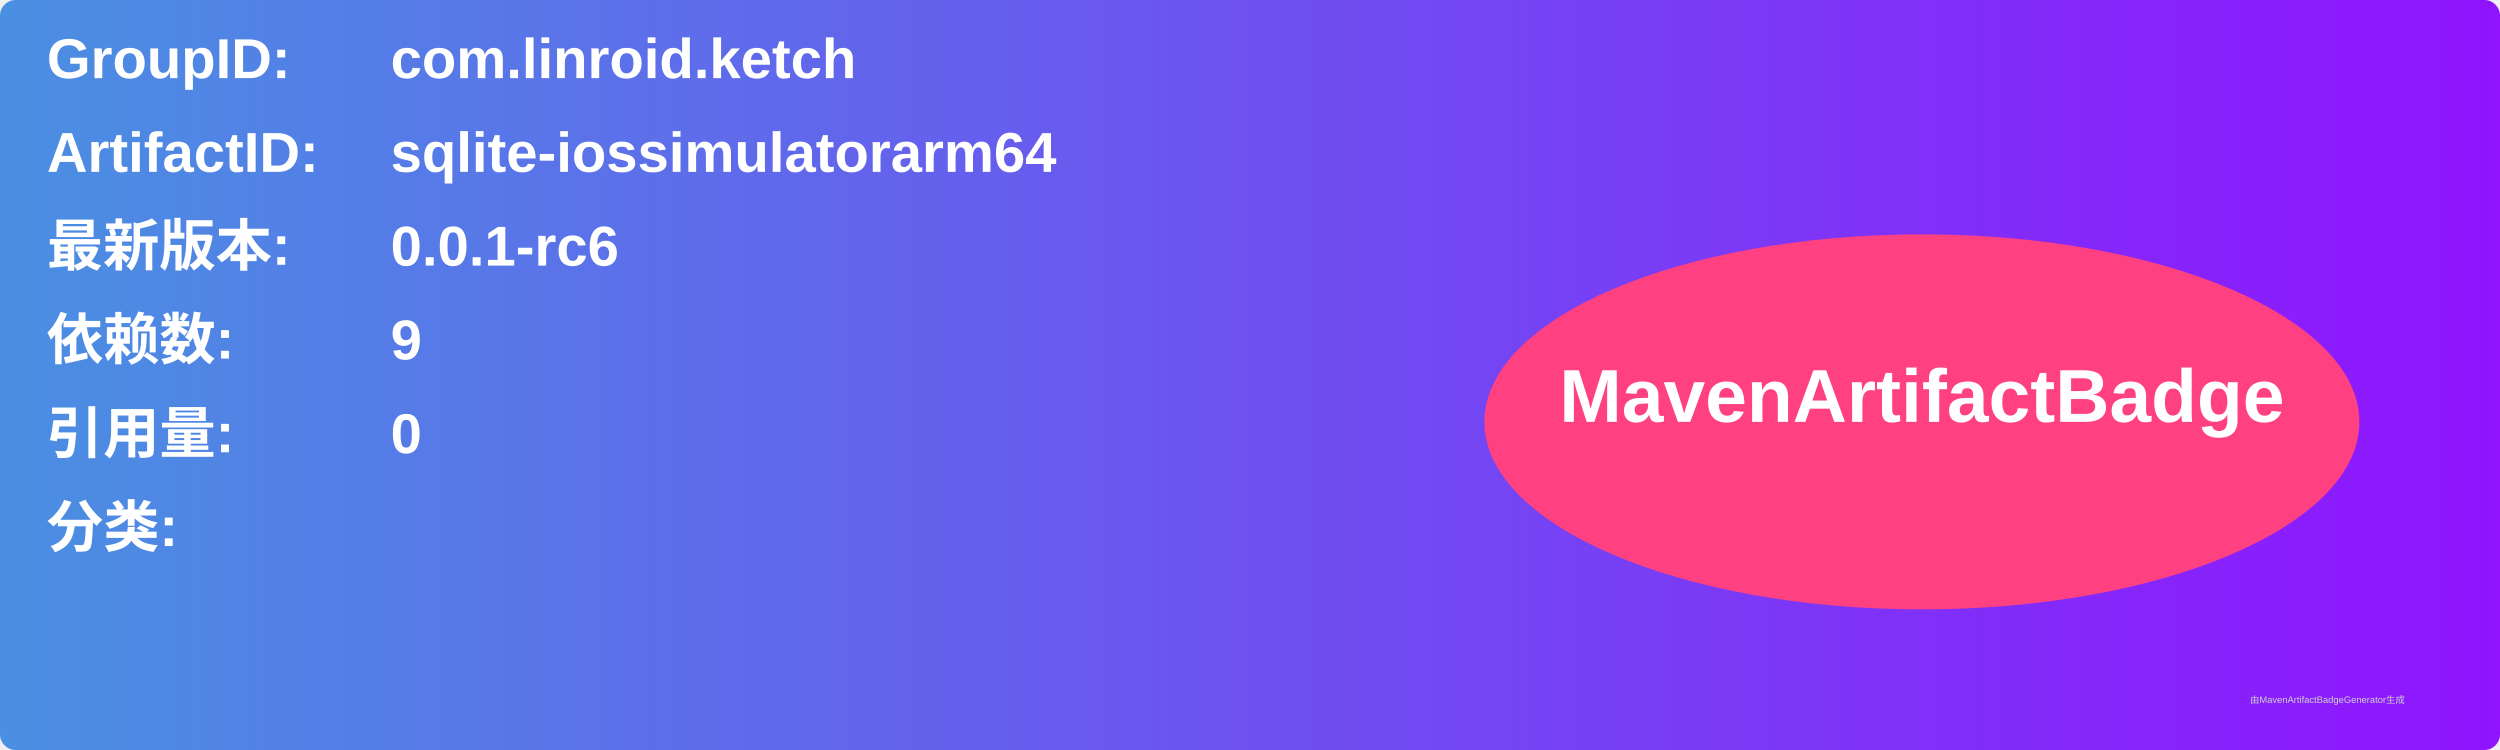
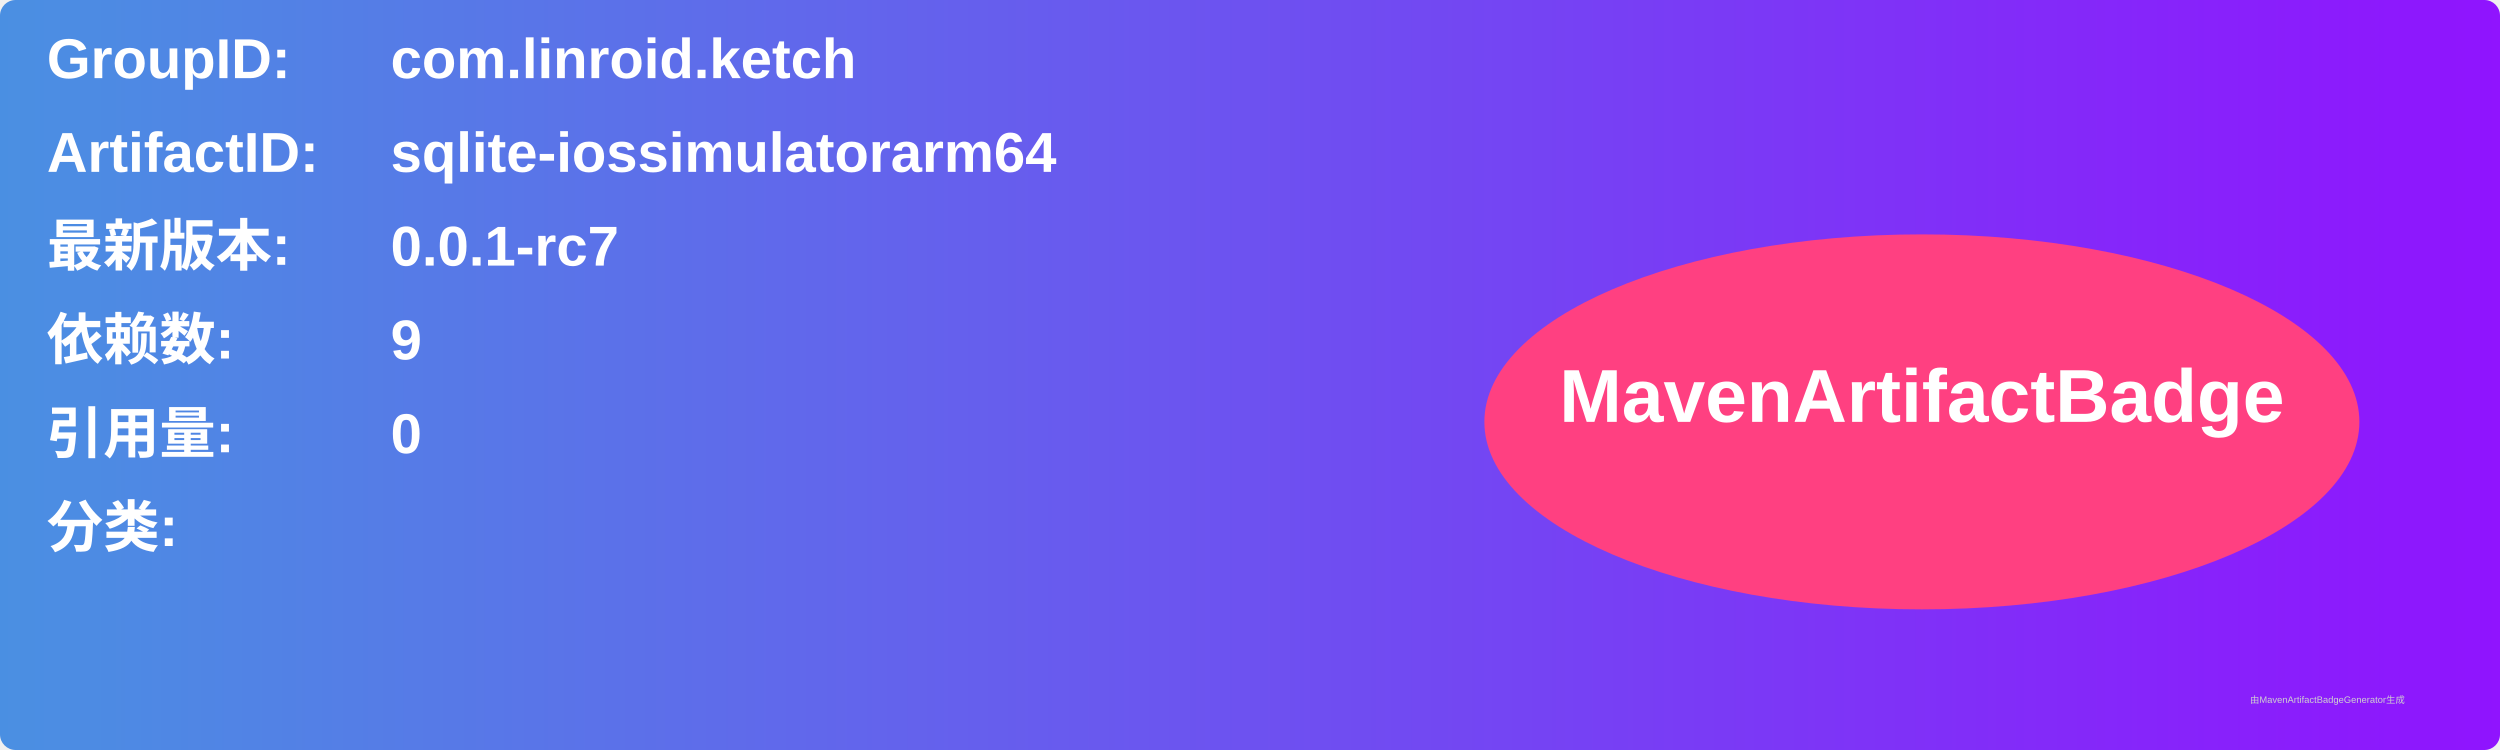
<svg xmlns="http://www.w3.org/2000/svg" width="800" height="240" viewBox="0 0 800 240">
  <linearGradient id="grad" x1="0%" y1="0%" x2="100%" y2="0%">
    <stop offset="0%" stop-color="#4a90e2" />
    <stop offset="100%" stop-color="#9013fe" />
  </linearGradient>
  <rect width="100%" height="100%" rx="5" ry="5" fill="url(#grad)" />
  <g transform="translate(15, 15)">
    <text x="0" y="10" font-family="Arial" font-size="18" fill="white" font-weight="bold" width="260">GroupID:</text>
    <text x="110" y="10" font-family="Arial" font-size="18" fill="white" font-weight="bold" width="460">com.linroid.ketch</text>
    <text x="0" y="40" font-family="Arial" font-size="18" fill="white" font-weight="bold" width="260">ArtifactID:</text>
    <text x="110" y="40" font-family="Arial" font-size="18" fill="white" font-weight="bold" width="460">sqlite-iossimulatorarm64</text>
    <text x="0" y="70" font-family="Arial" font-size="18" fill="white" font-weight="bold">最新版本:</text>
    <text x="110" y="70" font-family="Arial" font-size="18" fill="white" font-weight="bold">
-       <tspan font-weight="bold">0.0.1-rc6</tspan>
+       <tspan font-weight="bold">0.0.1-rc7</tspan>
    </text>
    <text x="0" y="100" font-family="Arial" font-size="18" fill="white" font-weight="bold">依赖数: </text>
    <text x="110" y="100" font-family="Arial" font-size="18" fill="white">
      <tspan font-weight="bold">9</tspan>
    </text>
    <text x="0" y="130" font-family="Arial" font-size="18" fill="white" font-weight="bold">引用量: </text>
    <text x="110" y="130" font-family="Arial" font-size="18" fill="white">
      <tspan font-weight="bold">0</tspan>
    </text>
    <text x="0" y="160" font-family="Arial" font-size="18" fill="white" font-weight="bold">分类:</text>
    <text x="10" y="190" font-family="Arial" font-size="10" fill="white">
      <tspan font-weight="bold" />
    </text>
    <ellipse cx="600" cy="120" rx="140" ry="60" fill="#ff4081" />
    <text x="600" y="120" text-anchor="middle" font-family="Arial" font-size="24" fill="white" font-weight="bold">MavenArtifactBadge</text>
  </g>
  <text x="720" y="225" font-family="Arial" font-size="3" fill="#d0d0d0">由MavenArtifactBadgeGenerator生成</text>
</svg>
